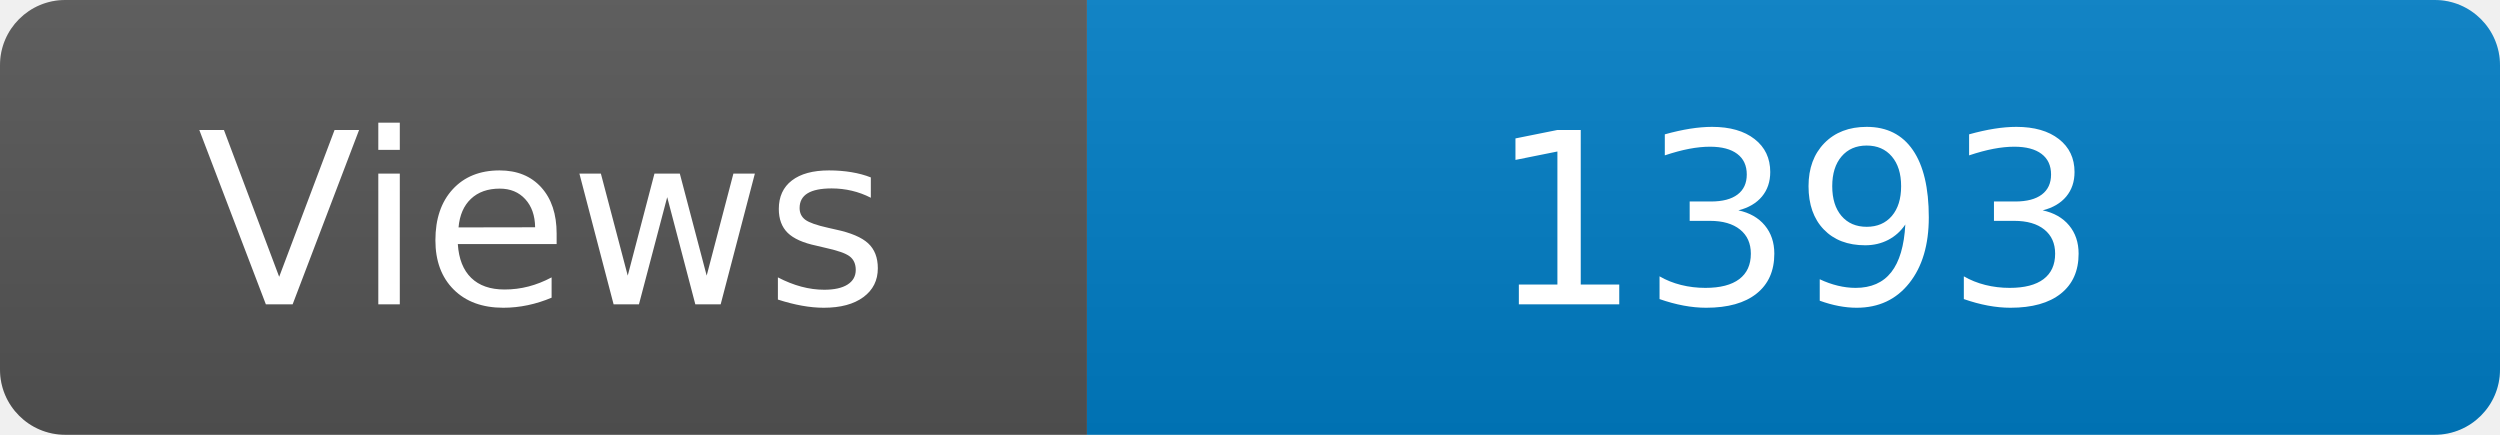
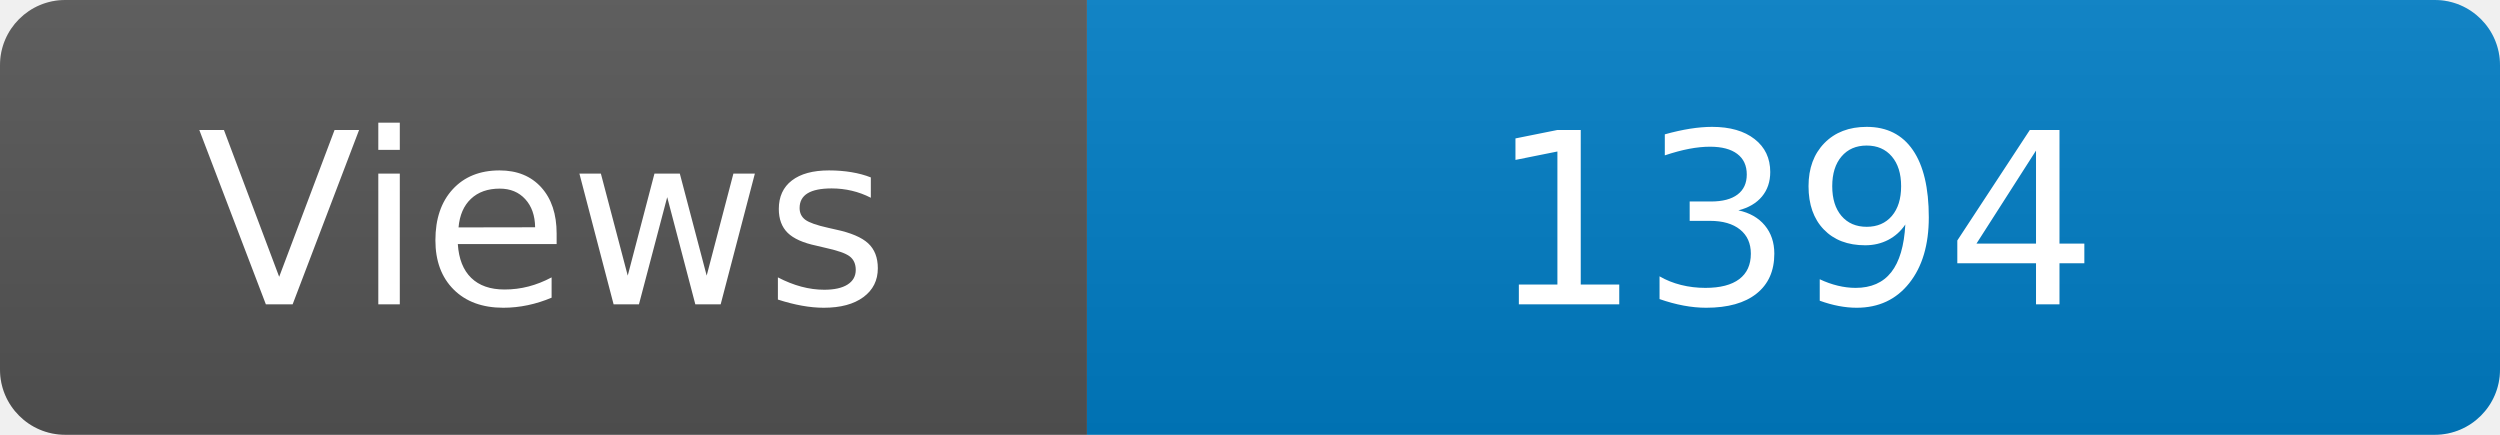
<svg xmlns="http://www.w3.org/2000/svg" width="115" height="20" role="img" aria-label="Maintained?: yes">
  <linearGradient id="s" x2="0" y2="100%">
    <stop offset="0" stop-color="#bbb" stop-opacity=".1" />
    <stop offset="1" stop-opacity=".1" />
  </linearGradient>
  <clipPath id="r">
    <rect width="115" height="20" rx="3" fill="#fff" />
  </clipPath>
  <g clip-path="url(#r)">
    <rect width="50" height="20" fill="#555" />
    <rect x="50" width="160" height="20" fill="#007ec6" />
    <rect width="115" height="20" fill="url(#s)" />
  </g>
  <g fill="#fff" text-anchor="middle" font-family="Verdana,Geneva,DejaVu Sans,sans-serif" font-size="110">
    <text x="250" y="140" transform="scale(.1)" fill="#fff">Views</text>
-     <text x="825" y="140" transform="scale(.1)" fill="#fff">1393</text>
+     <text x="825" y="140" transform="scale(.1)" fill="#fff">1394</text>
  </g>
</svg>
